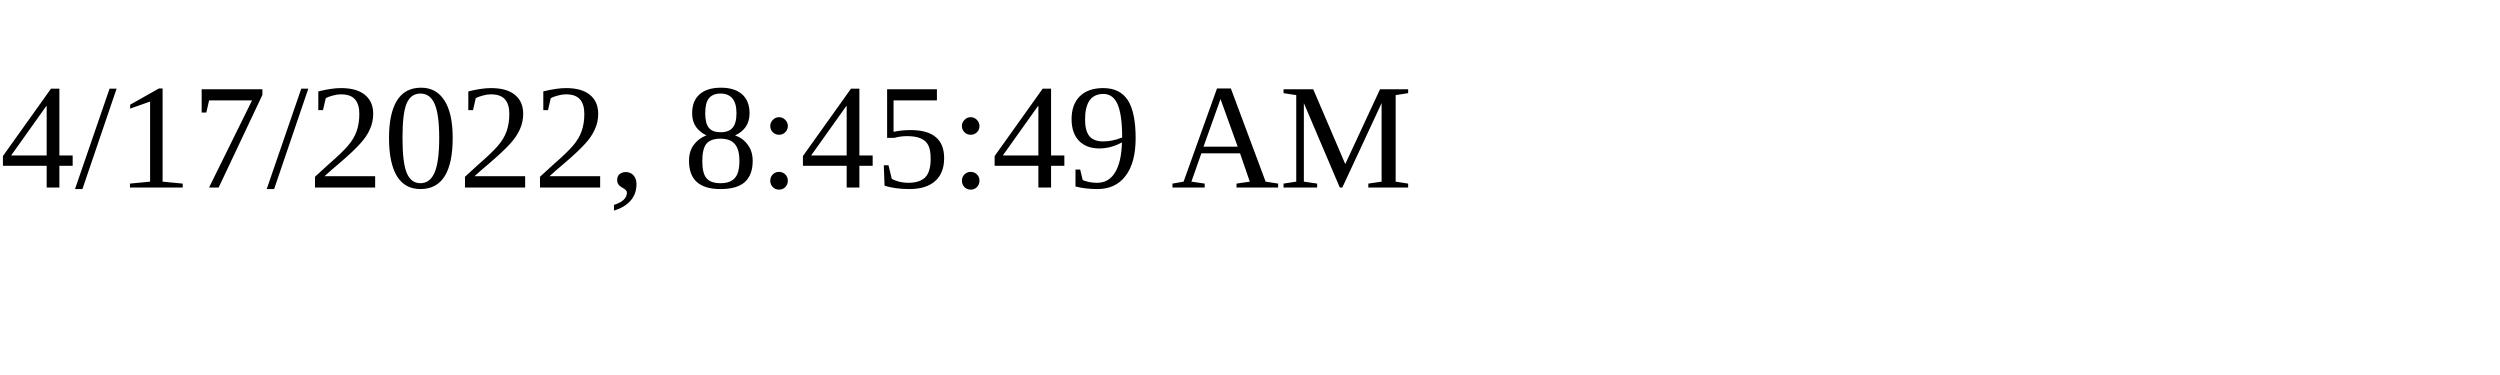
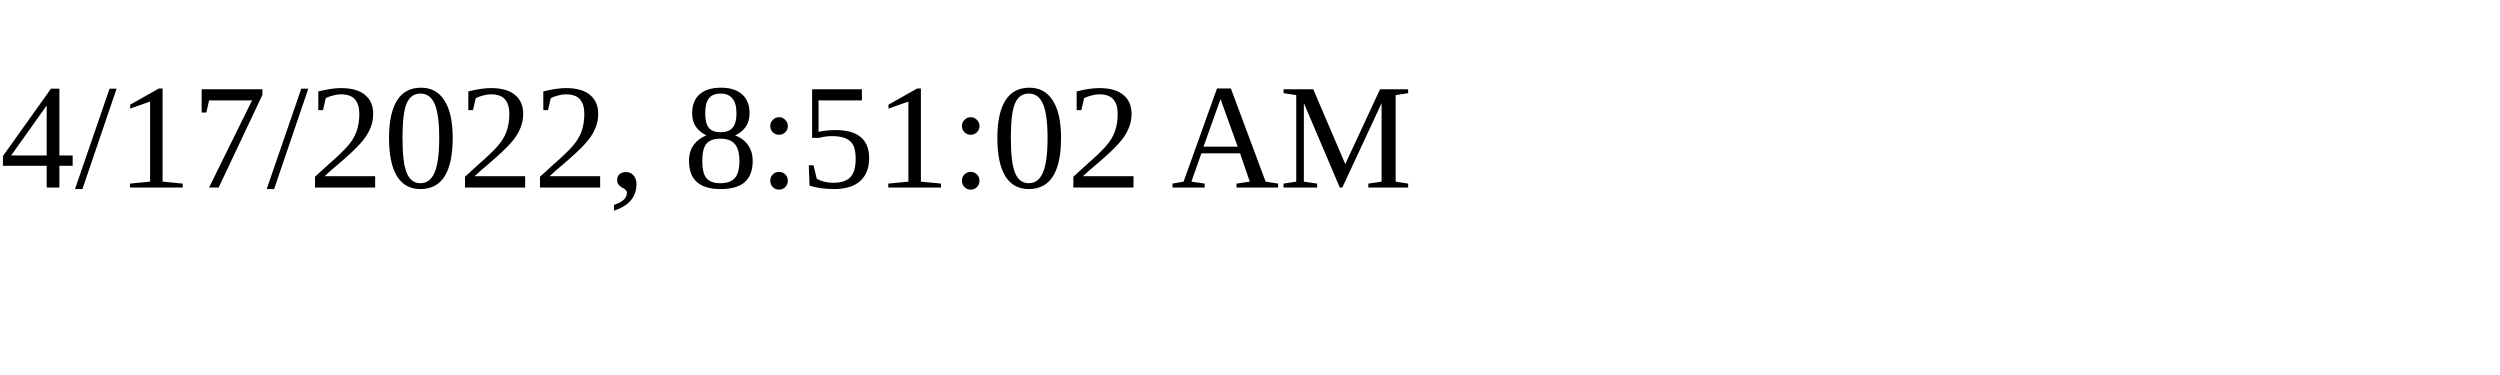
<svg xmlns="http://www.w3.org/2000/svg" height="30" width="200">
-   <text x="0" y="15">4/17/2022, 8:45:49 AM</text>
+   <text x="0" y="15">4/17/2022, 8:51:02 AM</text>
</svg>
